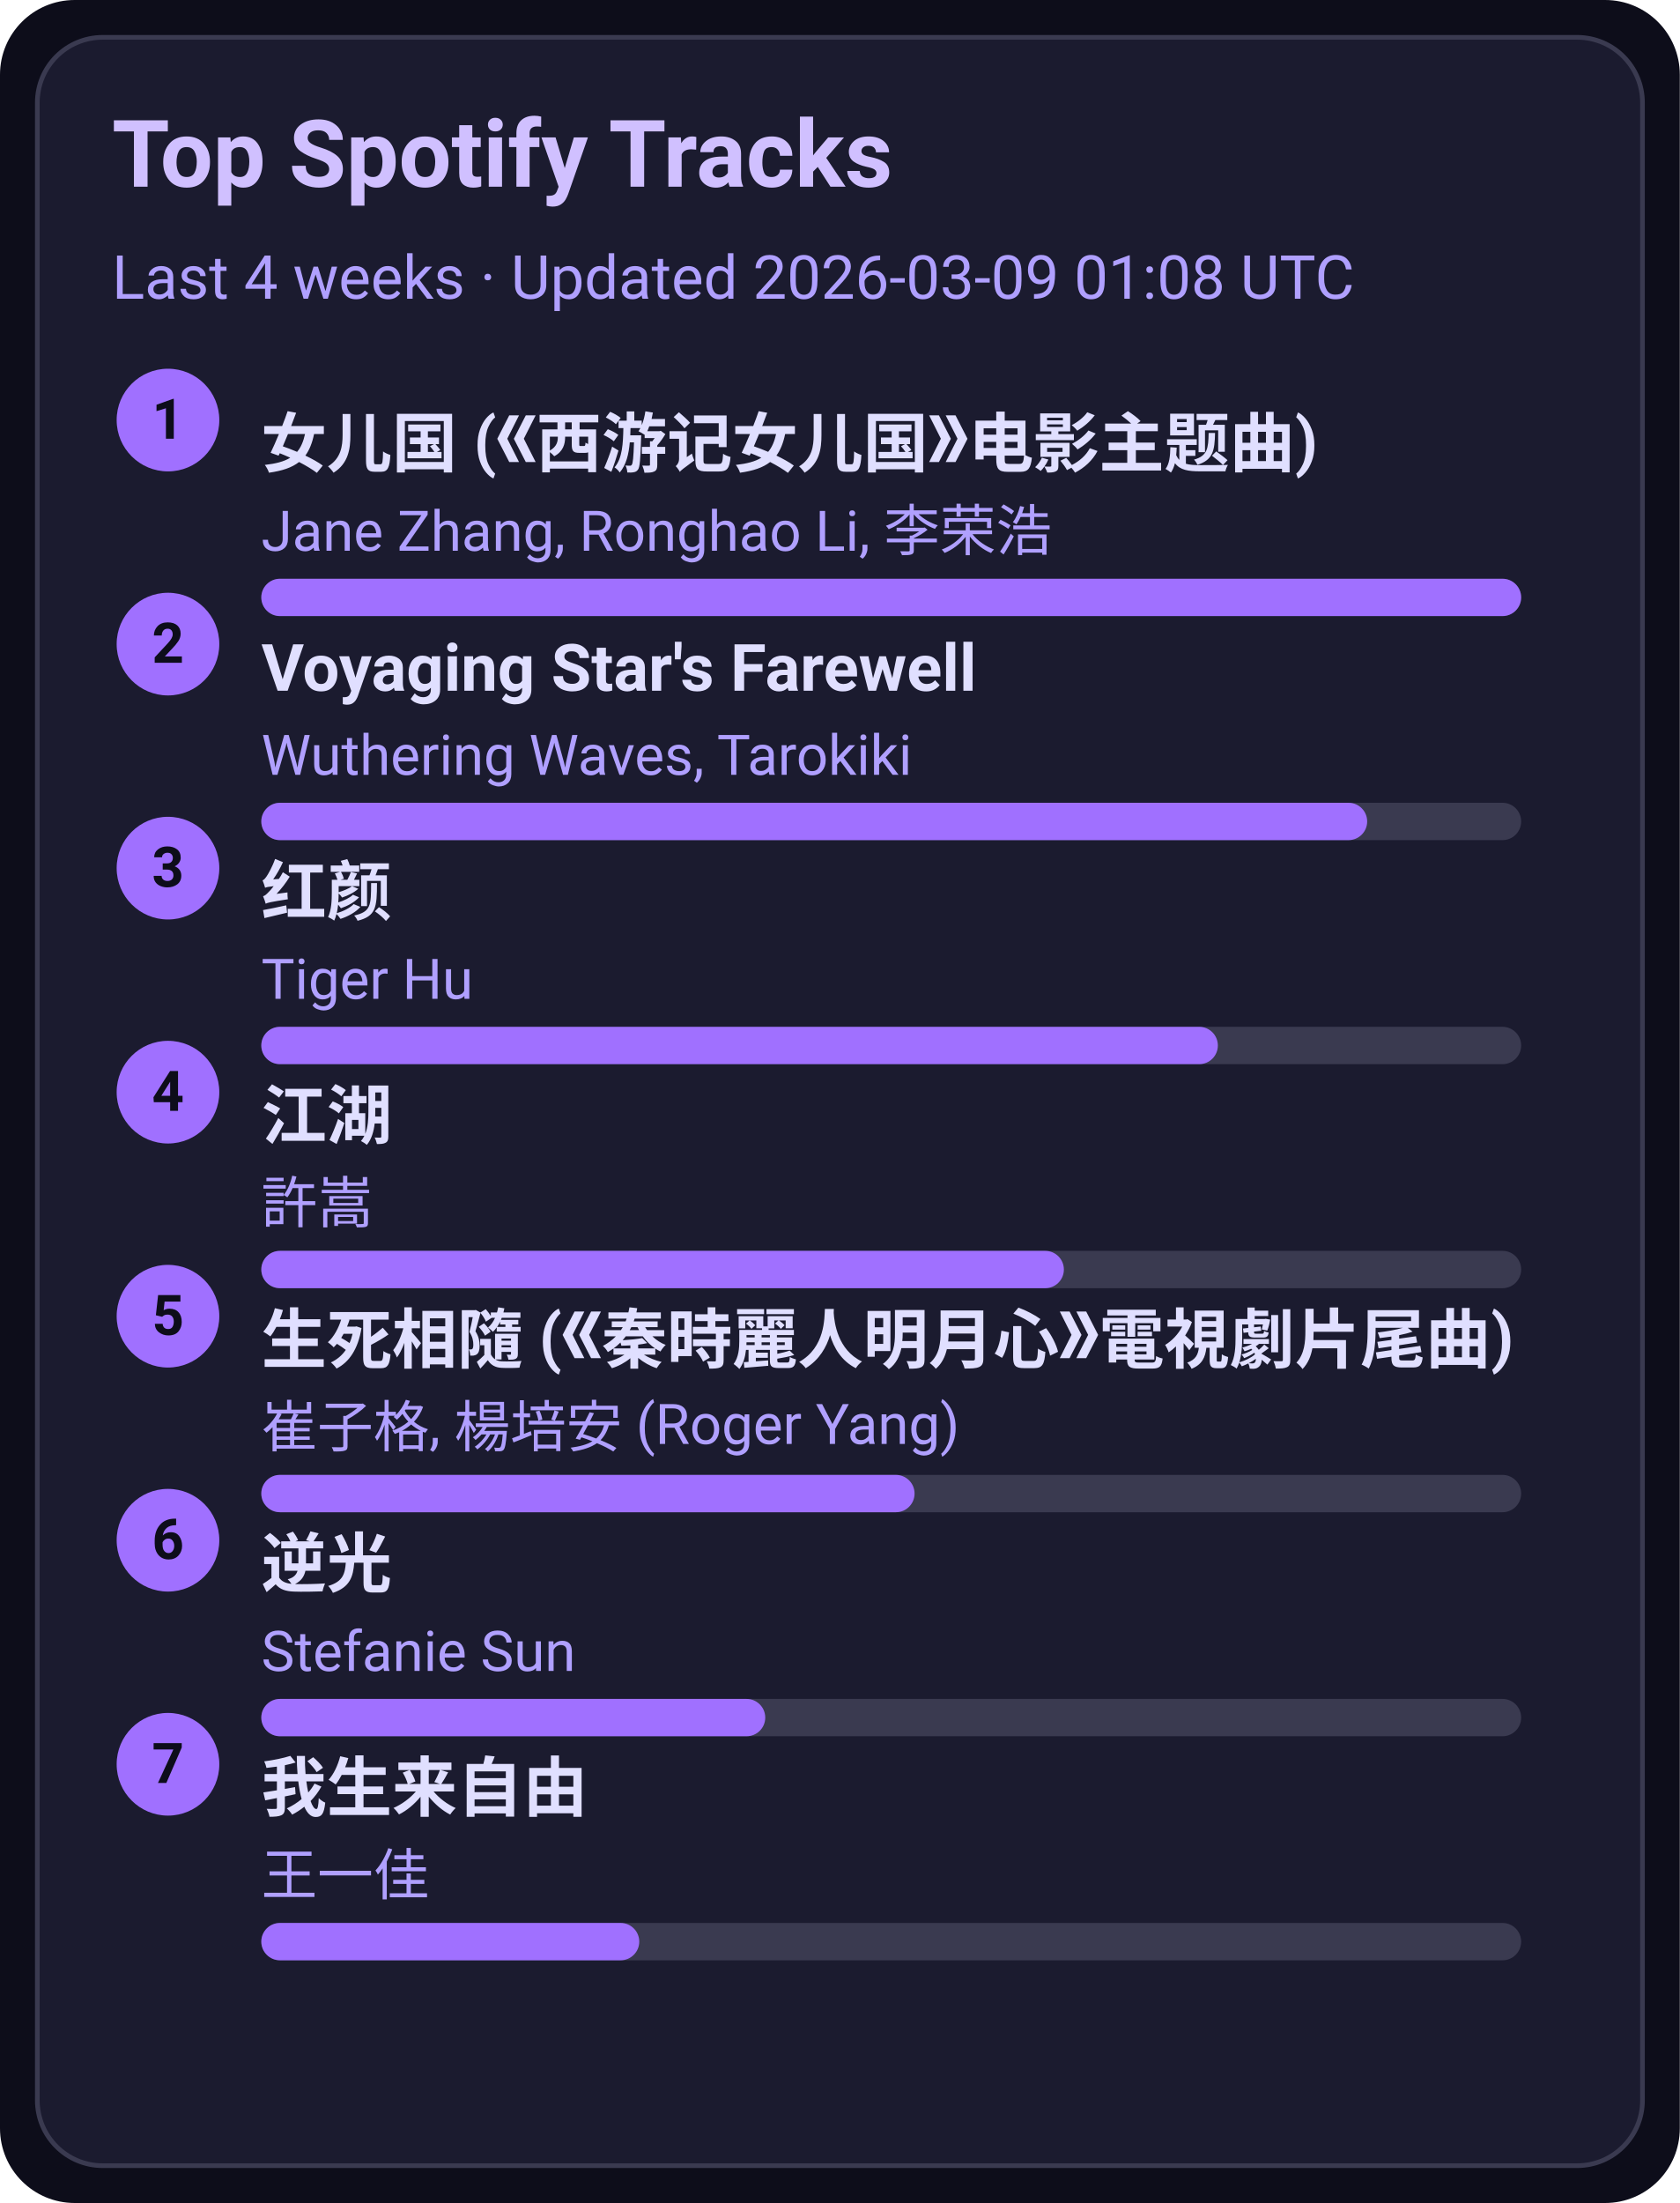
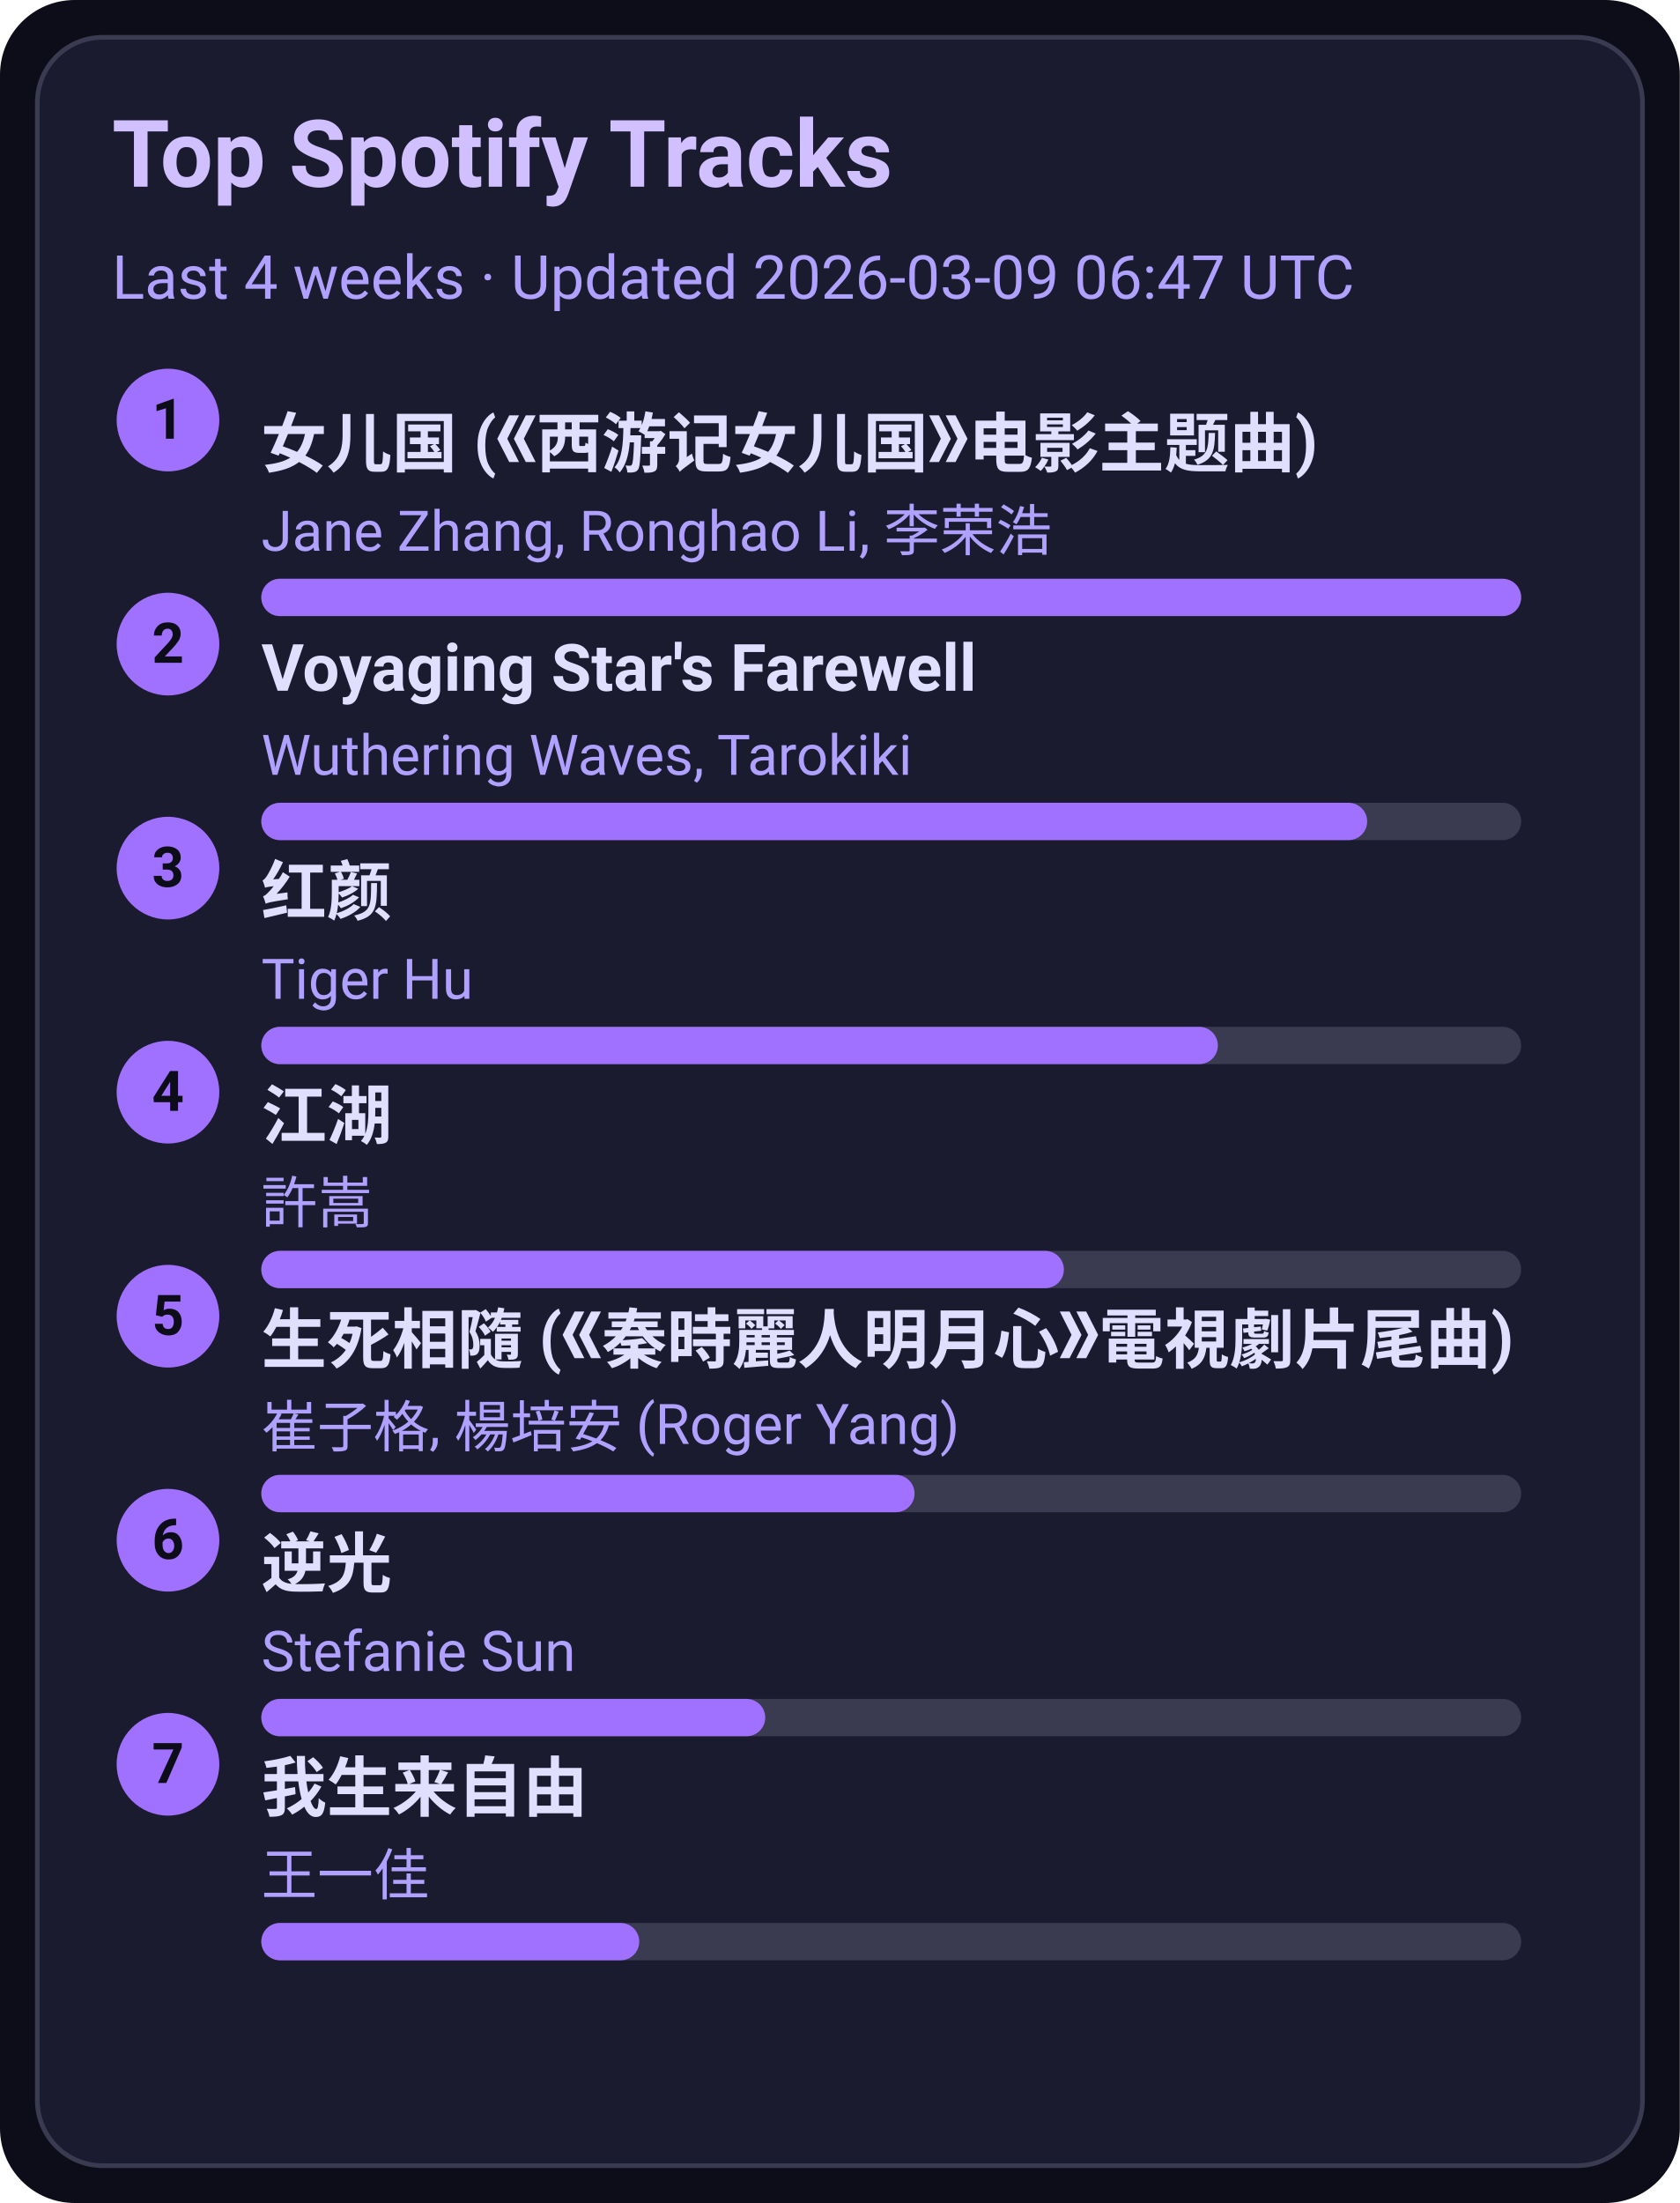
<svg xmlns="http://www.w3.org/2000/svg" width="360" height="472" viewBox="0 0 360 472">
  <style>text{font-family:-apple-system,BlinkMacSystemFont,Segoe UI,Roboto,Ubuntu,Helvetica Neue,Arial,Noto Sans,sans-serif}</style>
  <rect width="360" height="472" rx="16" fill="#0d0d1a" />
  <rect x="8" y="8" width="344" height="456" rx="14" fill="#1b1b2f" stroke="#3a3a50" />
  <text x="24" y="40" font-size="20" fill="#d0c0ff" font-weight="600">Top Spotify Tracks</text>
-   <text x="24" y="64" font-size="13" fill="#b0a0ff">Last 4 weeks · Updated 2026-03-09 01:08 UTC</text>
+   <text x="24" y="64" font-size="13" fill="#b0a0ff">Last 4 weeks · Updated 2026-03-09 06:47 UTC</text>
  <circle cx="36" cy="90" r="11" fill="#a070ff" />
  <text x="36" y="94" text-anchor="middle" font-size="12" fill="#0d0d1a" font-weight="700">1</text>
  <a href="https://open.spotify.com/track/5vfCdwOheQGcrR91ATpL2k" target="_blank" rel="noopener noreferrer">
    <text x="56" y="100" font-size="14" fill="#e0dfff" font-weight="600">女儿国 (《西游记女儿国》电影主题曲)</text>
  </a>
  <text x="56" y="118" font-size="12" fill="#b0a0ff">Jane Zhang, Ronghao Li, 李荣浩</text>
  <rect x="56" y="124" width="270" height="8" rx="4" fill="#3a3a50" />
  <rect x="56" y="124" width="270" height="8" rx="4" fill="#a070ff" />
  <circle cx="36" cy="138" r="11" fill="#a070ff" />
  <text x="36" y="142" text-anchor="middle" font-size="12" fill="#0d0d1a" font-weight="700">2</text>
  <a href="https://open.spotify.com/track/3uI2KolgU1Pt41ywffsggr" target="_blank" rel="noopener noreferrer">
    <text x="56" y="148" font-size="14" fill="#e0dfff" font-weight="600">Voyaging Star's Farewell</text>
  </a>
  <text x="56" y="166" font-size="12" fill="#b0a0ff">Wuthering Waves, Tarokiki</text>
  <rect x="56" y="172" width="270" height="8" rx="4" fill="#3a3a50" />
  <rect x="56" y="172" width="237" height="8" rx="4" fill="#a070ff" />
  <circle cx="36" cy="186" r="11" fill="#a070ff" />
  <text x="36" y="190" text-anchor="middle" font-size="12" fill="#0d0d1a" font-weight="700">3</text>
  <a href="https://open.spotify.com/track/6Q7OE4tvrUOIvIDY2EC5Im" target="_blank" rel="noopener noreferrer">
    <text x="56" y="196" font-size="14" fill="#e0dfff" font-weight="600">红颜</text>
  </a>
  <text x="56" y="214" font-size="12" fill="#b0a0ff">Tiger Hu</text>
  <rect x="56" y="220" width="270" height="8" rx="4" fill="#3a3a50" />
  <rect x="56" y="220" width="205" height="8" rx="4" fill="#a070ff" />
  <circle cx="36" cy="234" r="11" fill="#a070ff" />
  <text x="36" y="238" text-anchor="middle" font-size="12" fill="#0d0d1a" font-weight="700">4</text>
  <a href="https://open.spotify.com/track/03PCdwqajii1xgp7WIozzC" target="_blank" rel="noopener noreferrer">
    <text x="56" y="244" font-size="14" fill="#e0dfff" font-weight="600">江湖</text>
  </a>
  <text x="56" y="262" font-size="12" fill="#b0a0ff">許嵩</text>
  <rect x="56" y="268" width="270" height="8" rx="4" fill="#3a3a50" />
  <rect x="56" y="268" width="172" height="8" rx="4" fill="#a070ff" />
  <circle cx="36" cy="282" r="11" fill="#a070ff" />
  <text x="36" y="286" text-anchor="middle" font-size="12" fill="#0d0d1a" font-weight="700">5</text>
  <a href="https://open.spotify.com/track/6qiDtcYiZOQ4HRuC8U55EM" target="_blank" rel="noopener noreferrer">
    <text x="56" y="292" font-size="14" fill="#e0dfff" font-weight="600">生死相隨 (《秦時麗人明月心》電視劇片尾曲)</text>
  </a>
  <text x="56" y="310" font-size="12" fill="#b0a0ff">崔子格, 楊培安 (Roger Yang)</text>
  <rect x="56" y="316" width="270" height="8" rx="4" fill="#3a3a50" />
  <rect x="56" y="316" width="140" height="8" rx="4" fill="#a070ff" />
  <circle cx="36" cy="330" r="11" fill="#a070ff" />
  <text x="36" y="334" text-anchor="middle" font-size="12" fill="#0d0d1a" font-weight="700">6</text>
  <a href="https://open.spotify.com/track/4x1hB3Yg01Aq6J6q0deS9M" target="_blank" rel="noopener noreferrer">
    <text x="56" y="340" font-size="14" fill="#e0dfff" font-weight="600">逆光</text>
  </a>
  <text x="56" y="358" font-size="12" fill="#b0a0ff">Stefanie Sun</text>
  <rect x="56" y="364" width="270" height="8" rx="4" fill="#3a3a50" />
  <rect x="56" y="364" width="108" height="8" rx="4" fill="#a070ff" />
  <circle cx="36" cy="378" r="11" fill="#a070ff" />
  <text x="36" y="382" text-anchor="middle" font-size="12" fill="#0d0d1a" font-weight="700">7</text>
  <a href="https://open.spotify.com/track/0NXE97iU5uBlBrTk0CecSW" target="_blank" rel="noopener noreferrer">
    <text x="56" y="388" font-size="14" fill="#e0dfff" font-weight="600">我生来自由</text>
  </a>
  <text x="56" y="406" font-size="12" fill="#b0a0ff">王一佳</text>
  <rect x="56" y="412" width="270" height="8" rx="4" fill="#3a3a50" />
  <rect x="56" y="412" width="81" height="8" rx="4" fill="#a070ff" />
</svg>
